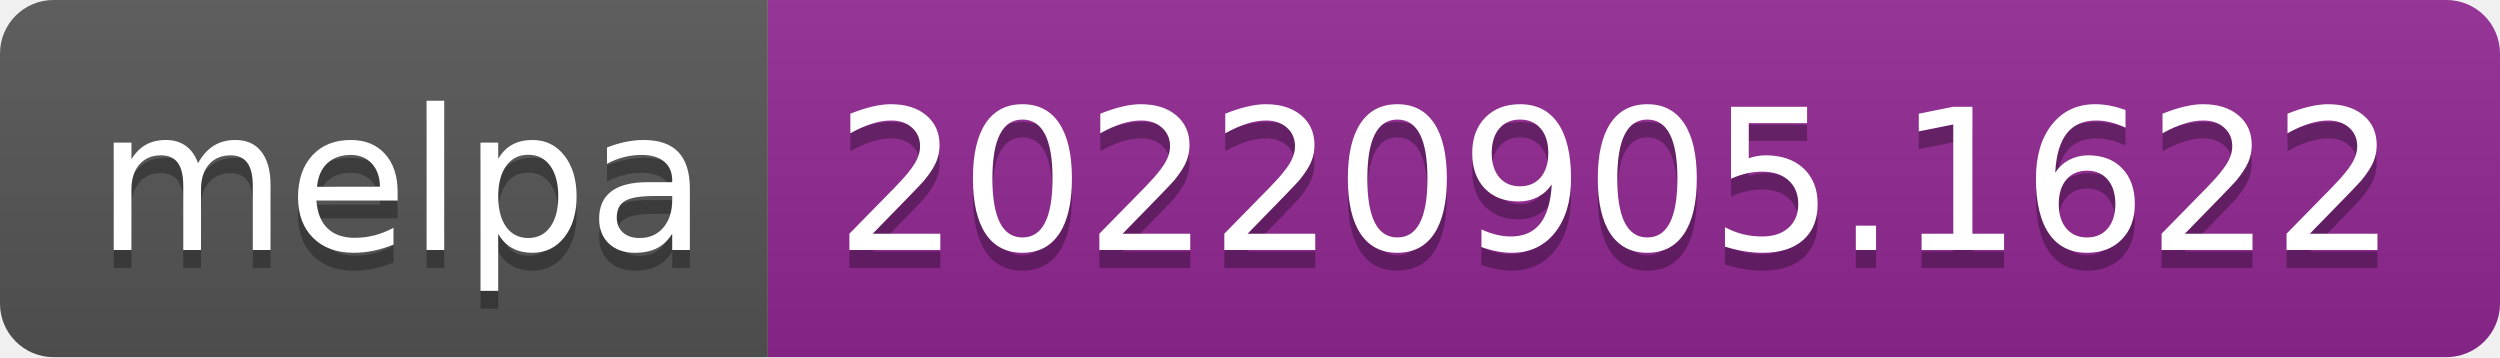
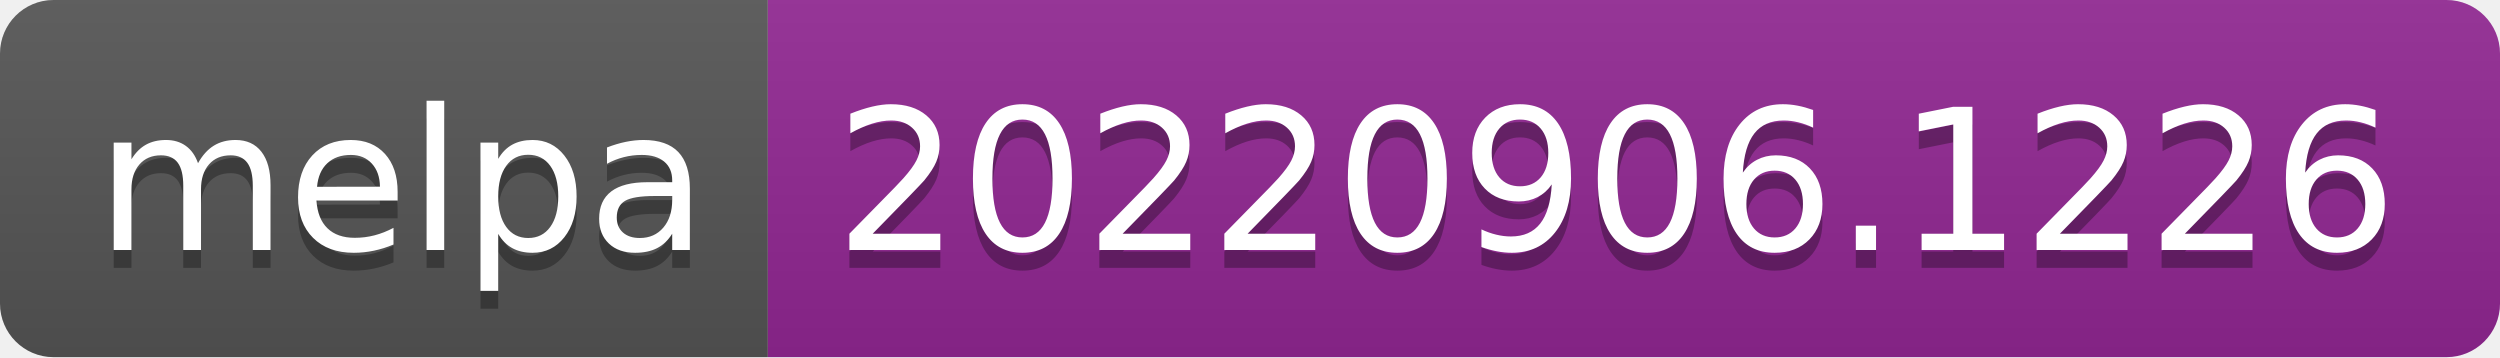
- <svg xmlns="http://www.w3.org/2000/svg" width="140" height="20" role="img" aria-label="melpa: 20220905.1622">
+ <svg xmlns="http://www.w3.org/2000/svg" width="140" height="20" role="img" aria-label="melpa: 20220906.1226">
  <linearGradient id="s" x2="0" y2="100%">
    <stop offset="0" stop-color="#bbb" stop-opacity=".1" />
    <stop offset="1" stop-opacity=".1" />
  </linearGradient>
  <clipPath id="r">
    <rect width="140" height="20" rx="3" fill="#fff" />
  </clipPath>
  <g clip-path="url(#r)">
    <rect width="43" height="20" fill="#555" />
    <rect x="43" width="97" height="20" fill="#922793" />
    <rect width="140" height="20" fill="url(#s)" />
  </g>
  <g fill="#fff" text-anchor="middle" font-family="Verdana,Geneva,DejaVu Sans,sans-serif" text-rendering="geometricPrecision" font-size="110">
    <text aria-hidden="true" x="225" y="150" fill="#010101" fill-opacity=".3" transform="scale(.1)" textLength="330">melpa</text>
    <text x="225" y="140" transform="scale(.1)" fill="#fff" textLength="330">melpa</text>
-     <text aria-hidden="true" x="905" y="150" fill="#010101" fill-opacity=".3" transform="scale(.1)" textLength="870">20220905.1622</text>
-     <text x="905" y="140" transform="scale(.1)" fill="#fff" textLength="870">20220905.1622</text>
+     <text aria-hidden="true" x="905" y="150" fill="#010101" fill-opacity=".3" transform="scale(.1)" textLength="870">20220906.1226</text>
+     <text x="905" y="140" transform="scale(.1)" fill="#fff" textLength="870">20220906.1226</text>
  </g>
</svg>
